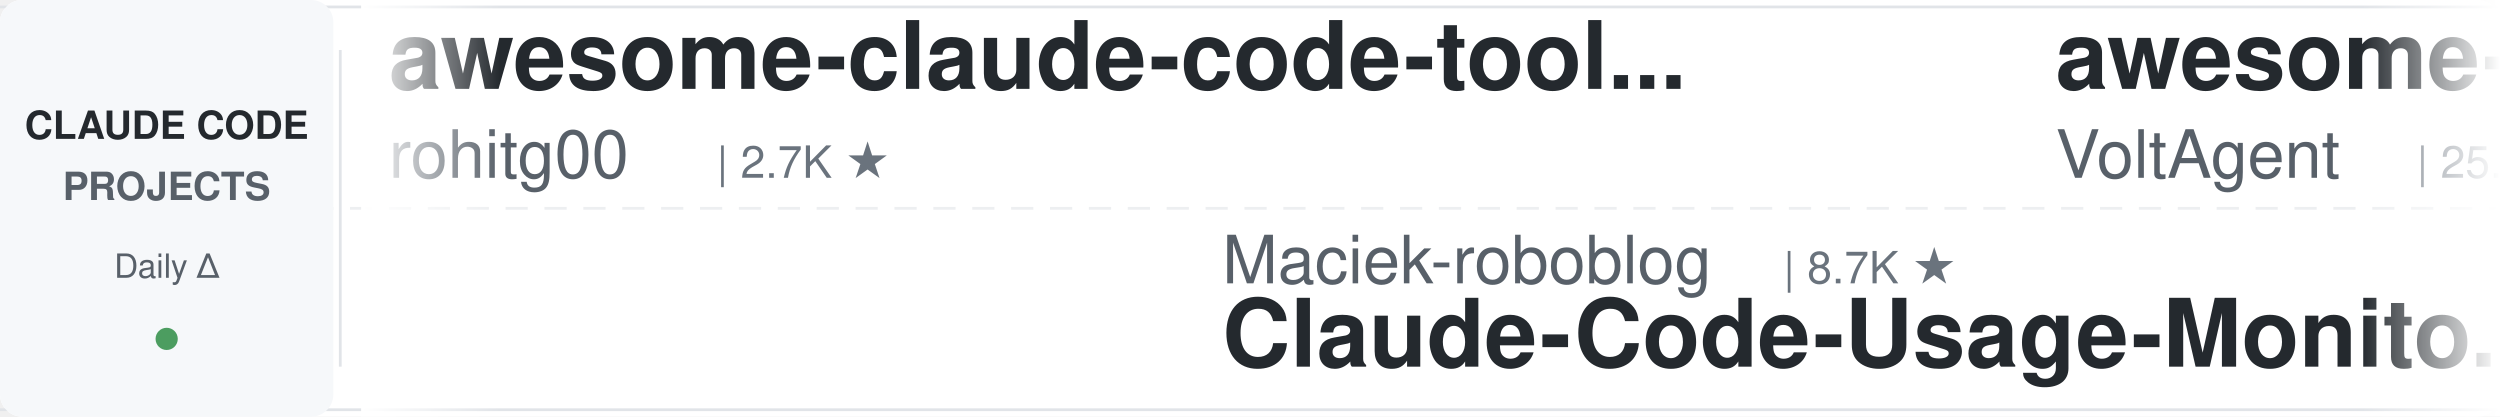
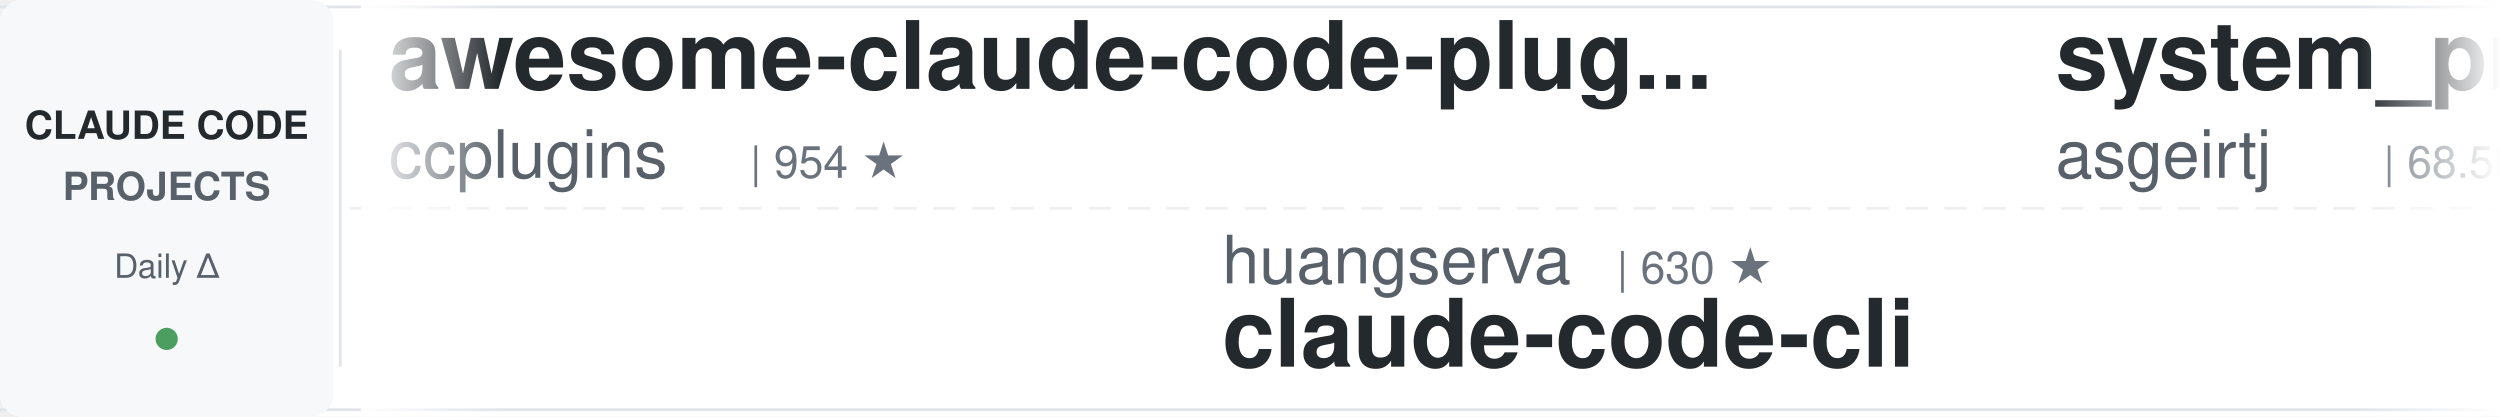
<svg xmlns="http://www.w3.org/2000/svg" width="900" height="150">
  <defs>
    <linearGradient id="leftFade" x1="0%" y1="0%" x2="100%" y2="0%">
      <stop offset="0%" style="stop-color:#ffffff;stop-opacity:1" />
      <stop offset="100%" style="stop-color:#ffffff;stop-opacity:0" />
    </linearGradient>
    <linearGradient id="rightFade" x1="0%" y1="0%" x2="100%" y2="0%">
      <stop offset="0%" style="stop-color:#ffffff;stop-opacity:0" />
      <stop offset="100%" style="stop-color:#ffffff;stop-opacity:1" />
    </linearGradient>
  </defs>
  <rect width="900" height="150" fill="#ffffff" rx="8" />
  <rect x="0" y="2" width="900" height="1" fill="#e1e4e8" />
  <rect x="0" y="147" width="900" height="1" fill="#e1e4e8" />
  <line x1="0" y1="75" x2="900" y2="75" stroke="#e1e4e8" stroke-width="1" stroke-dasharray="8 6" opacity="0.6" />
  <rect x="0" y="0" width="120" height="150" fill="#f6f8fa" rx="8" />
  <text x="60" y="50" font-family="-apple-system, BlinkMacSystemFont, 'Segoe UI', Helvetica, Arial, sans-serif" font-size="14" font-weight="600" fill="#24292e" text-anchor="middle">CLAUDE CODE</text>
  <text x="60" y="72" font-family="-apple-system, BlinkMacSystemFont, 'Segoe UI', Helvetica, Arial, sans-serif" font-size="14" font-weight="600" fill="#586069" text-anchor="middle">PROJECTS</text>
  <text x="60" y="100" font-family="-apple-system, BlinkMacSystemFont, 'Segoe UI', Helvetica, Arial, sans-serif" font-size="12" font-weight="500" fill="#586069" text-anchor="middle">Daily Δ</text>
  <circle cx="60" cy="122" r="4" fill="#22863a" opacity="0.8" />
  <rect x="122" y="18" width="1" height="114" fill="#e1e4e8" />
  <clipPath id="tickerClip">
    <rect x="130" y="0" width="770" height="150" />
  </clipPath>
  <g clip-path="url(#tickerClip)">
    <g id="tickerItems">
      <animateTransform attributeName="transform" attributeType="XML" type="translate" from="0 0" to="-3000 0" dur="54s" repeatCount="indefinite" />
      <g transform="translate(0, 0)">
-         <text x="140" y="32" font-family="-apple-system, BlinkMacSystemFont, 'Segoe UI', Helvetica, Arial, sans-serif" font-size="34" font-weight="600" fill="#24292e">awesome-claude-code-tool...</text>
-         <text x="140" y="64" font-family="-apple-system, BlinkMacSystemFont, 'Segoe UI', Helvetica, Arial, sans-serif" font-size="24" font-weight="400" fill="#586069">rohitg00</text>
-         <text x="258" y="64" font-family="-apple-system, BlinkMacSystemFont, 'Segoe UI', Helvetica, Arial, sans-serif" font-size="16" font-weight="500" fill="#6a737d">| 2.7K ★</text>
+         <text x="140" y="32" font-family="-apple-system, BlinkMacSystemFont, 'Segoe UI', Helvetica, Arial, sans-serif" font-size="34" font-weight="600" fill="#24292e">awesome-claude-code-plug...</text>
+         <text x="140" y="64" font-family="-apple-system, BlinkMacSystemFont, 'Segoe UI', Helvetica, Arial, sans-serif" font-size="24" font-weight="400" fill="#586069">ccplugins</text>
+         <text x="270" y="64" font-family="-apple-system, BlinkMacSystemFont, 'Segoe UI', Helvetica, Arial, sans-serif" font-size="16" font-weight="500" fill="#6a737d">| 954 ★</text>
      </g>
      <g transform="translate(300, 0)">
-         <text x="140" y="102" font-family="-apple-system, BlinkMacSystemFont, 'Segoe UI', Helvetica, Arial, sans-serif" font-size="24" font-weight="400" fill="#586069">Maciek-roboblog</text>
-         <text x="342" y="102" font-family="-apple-system, BlinkMacSystemFont, 'Segoe UI', Helvetica, Arial, sans-serif" font-size="16" font-weight="500" fill="#6a737d">| 8.7K ★</text>
-         <text x="140" y="132" font-family="-apple-system, BlinkMacSystemFont, 'Segoe UI', Helvetica, Arial, sans-serif" font-size="34" font-weight="600" fill="#24292e">Claude-Code-Usage-Monito...</text>
-       </g>
-       <g transform="translate(600, 0)">
-         <text x="140" y="32" font-family="-apple-system, BlinkMacSystemFont, 'Segoe UI', Helvetica, Arial, sans-serif" font-size="34" font-weight="600" fill="#24292e">awesome-claude-code-suba...</text>
-         <text x="140" y="64" font-family="-apple-system, BlinkMacSystemFont, 'Segoe UI', Helvetica, Arial, sans-serif" font-size="24" font-weight="400" fill="#586069">VoltAgent</text>
-         <text x="270" y="64" font-family="-apple-system, BlinkMacSystemFont, 'Segoe UI', Helvetica, Arial, sans-serif" font-size="16" font-weight="500" fill="#6a737d">| 25.4K ★</text>
-       </g>
-       <g transform="translate(900, 0)">
        <text x="140" y="102" font-family="-apple-system, BlinkMacSystemFont, 'Segoe UI', Helvetica, Arial, sans-serif" font-size="24" font-weight="400" fill="#586069">huangserva</text>
        <text x="282" y="102" font-family="-apple-system, BlinkMacSystemFont, 'Segoe UI', Helvetica, Arial, sans-serif" font-size="16" font-weight="500" fill="#6a737d">| 630 ★</text>
        <text x="140" y="132" font-family="-apple-system, BlinkMacSystemFont, 'Segoe UI', Helvetica, Arial, sans-serif" font-size="34" font-weight="600" fill="#24292e">claude-code-cli</text>
      </g>
+       <g transform="translate(600, 0)">
+         <text x="140" y="32" font-family="-apple-system, BlinkMacSystemFont, 'Segoe UI', Helvetica, Arial, sans-serif" font-size="34" font-weight="600" fill="#24292e">system_prompts_leaks</text>
+         <text x="140" y="64" font-family="-apple-system, BlinkMacSystemFont, 'Segoe UI', Helvetica, Arial, sans-serif" font-size="24" font-weight="400" fill="#586069">asgeirtj</text>
+         <text x="258" y="64" font-family="-apple-system, BlinkMacSystemFont, 'Segoe UI', Helvetica, Arial, sans-serif" font-size="16" font-weight="500" fill="#6a737d">| 68.5K ★</text>
+       </g>
+       <g transform="translate(900, 0)">
+         <text x="140" y="102" font-family="-apple-system, BlinkMacSystemFont, 'Segoe UI', Helvetica, Arial, sans-serif" font-size="24" font-weight="400" fill="#586069">affaan-m</text>
+         <text x="258" y="102" font-family="-apple-system, BlinkMacSystemFont, 'Segoe UI', Helvetica, Arial, sans-serif" font-size="16" font-weight="500" fill="#6a737d">| 268.9K ★</text>
+         <text x="140" y="132" font-family="-apple-system, BlinkMacSystemFont, 'Segoe UI', Helvetica, Arial, sans-serif" font-size="34" font-weight="600" fill="#24292e">ECC</text>
+       </g>
      <g transform="translate(1200, 0)">
-         <text x="140" y="32" font-family="-apple-system, BlinkMacSystemFont, 'Segoe UI', Helvetica, Arial, sans-serif" font-size="34" font-weight="600" fill="#24292e">claude-code-proxy</text>
-         <text x="140" y="64" font-family="-apple-system, BlinkMacSystemFont, 'Segoe UI', Helvetica, Arial, sans-serif" font-size="24" font-weight="400" fill="#586069">fuergaosi233</text>
-         <text x="306" y="64" font-family="-apple-system, BlinkMacSystemFont, 'Segoe UI', Helvetica, Arial, sans-serif" font-size="16" font-weight="500" fill="#6a737d">| 2.8K ★</text>
+         <text x="140" y="32" font-family="-apple-system, BlinkMacSystemFont, 'Segoe UI', Helvetica, Arial, sans-serif" font-size="34" font-weight="600" fill="#24292e">claude-code-book</text>
+         <text x="140" y="64" font-family="-apple-system, BlinkMacSystemFont, 'Segoe UI', Helvetica, Arial, sans-serif" font-size="24" font-weight="400" fill="#586069">lintsinghua</text>
+         <text x="294" y="64" font-family="-apple-system, BlinkMacSystemFont, 'Segoe UI', Helvetica, Arial, sans-serif" font-size="16" font-weight="500" fill="#6a737d">| 4.3K ★</text>
      </g>
      <g transform="translate(1500, 0)">
-         <text x="140" y="102" font-family="-apple-system, BlinkMacSystemFont, 'Segoe UI', Helvetica, Arial, sans-serif" font-size="24" font-weight="400" fill="#586069">farion1231</text>
-         <text x="282" y="102" font-family="-apple-system, BlinkMacSystemFont, 'Segoe UI', Helvetica, Arial, sans-serif" font-size="16" font-weight="500" fill="#6a737d">| 137.9K ★</text>
-         <text x="140" y="132" font-family="-apple-system, BlinkMacSystemFont, 'Segoe UI', Helvetica, Arial, sans-serif" font-size="34" font-weight="600" fill="#24292e">cc-switch</text>
+         <text x="140" y="102" font-family="-apple-system, BlinkMacSystemFont, 'Segoe UI', Helvetica, Arial, sans-serif" font-size="24" font-weight="400" fill="#586069">disler</text>
+         <text x="234" y="102" font-family="-apple-system, BlinkMacSystemFont, 'Segoe UI', Helvetica, Arial, sans-serif" font-size="16" font-weight="500" fill="#6a737d">| 1.7K ★</text>
+         <text x="140" y="132" font-family="-apple-system, BlinkMacSystemFont, 'Segoe UI', Helvetica, Arial, sans-serif" font-size="34" font-weight="600" fill="#24292e">pi-vs-claude-code</text>
      </g>
      <g transform="translate(1800, 0)">
-         <text x="140" y="32" font-family="-apple-system, BlinkMacSystemFont, 'Segoe UI', Helvetica, Arial, sans-serif" font-size="34" font-weight="600" fill="#24292e">claude-code-reverse</text>
-         <text x="140" y="64" font-family="-apple-system, BlinkMacSystemFont, 'Segoe UI', Helvetica, Arial, sans-serif" font-size="24" font-weight="400" fill="#586069">Yuyz0112</text>
-         <text x="258" y="64" font-family="-apple-system, BlinkMacSystemFont, 'Segoe UI', Helvetica, Arial, sans-serif" font-size="16" font-weight="500" fill="#6a737d">| 2.4K ★</text>
+         <text x="140" y="32" font-family="-apple-system, BlinkMacSystemFont, 'Segoe UI', Helvetica, Arial, sans-serif" font-size="34" font-weight="600" fill="#24292e">claude-code-harness</text>
+         <text x="140" y="64" font-family="-apple-system, BlinkMacSystemFont, 'Segoe UI', Helvetica, Arial, sans-serif" font-size="24" font-weight="400" fill="#586069">Chachamaru127</text>
+         <text x="318" y="64" font-family="-apple-system, BlinkMacSystemFont, 'Segoe UI', Helvetica, Arial, sans-serif" font-size="16" font-weight="500" fill="#6a737d">| 3.1K ★</text>
      </g>
      <g transform="translate(2100, 0)">
-         <text x="140" y="102" font-family="-apple-system, BlinkMacSystemFont, 'Segoe UI', Helvetica, Arial, sans-serif" font-size="24" font-weight="400" fill="#586069">Chachamaru127</text>
-         <text x="318" y="102" font-family="-apple-system, BlinkMacSystemFont, 'Segoe UI', Helvetica, Arial, sans-serif" font-size="16" font-weight="500" fill="#6a737d">| 3.1K ★</text>
-         <text x="140" y="132" font-family="-apple-system, BlinkMacSystemFont, 'Segoe UI', Helvetica, Arial, sans-serif" font-size="34" font-weight="600" fill="#24292e">claude-code-harness</text>
+         <text x="140" y="102" font-family="-apple-system, BlinkMacSystemFont, 'Segoe UI', Helvetica, Arial, sans-serif" font-size="24" font-weight="400" fill="#586069">VILA-Lab</text>
+         <text x="258" y="102" font-family="-apple-system, BlinkMacSystemFont, 'Segoe UI', Helvetica, Arial, sans-serif" font-size="16" font-weight="500" fill="#6a737d">| 2.1K ★</text>
+         <text x="140" y="132" font-family="-apple-system, BlinkMacSystemFont, 'Segoe UI', Helvetica, Arial, sans-serif" font-size="34" font-weight="600" fill="#24292e">Dive-into-Claude-Code</text>
      </g>
      <g transform="translate(2400, 0)">
-         <text x="140" y="32" font-family="-apple-system, BlinkMacSystemFont, 'Segoe UI', Helvetica, Arial, sans-serif" font-size="34" font-weight="600" fill="#24292e">my-claude-code-setup</text>
-         <text x="140" y="64" font-family="-apple-system, BlinkMacSystemFont, 'Segoe UI', Helvetica, Arial, sans-serif" font-size="24" font-weight="400" fill="#586069">centminmod</text>
-         <text x="282" y="64" font-family="-apple-system, BlinkMacSystemFont, 'Segoe UI', Helvetica, Arial, sans-serif" font-size="16" font-weight="500" fill="#6a737d">| 2.6K ★</text>
+         <text x="140" y="32" font-family="-apple-system, BlinkMacSystemFont, 'Segoe UI', Helvetica, Arial, sans-serif" font-size="34" font-weight="600" fill="#24292e">claude-code-my-workflow</text>
+         <text x="140" y="64" font-family="-apple-system, BlinkMacSystemFont, 'Segoe UI', Helvetica, Arial, sans-serif" font-size="24" font-weight="400" fill="#586069">pedrohcgs</text>
+         <text x="270" y="64" font-family="-apple-system, BlinkMacSystemFont, 'Segoe UI', Helvetica, Arial, sans-serif" font-size="16" font-weight="500" fill="#6a737d">| 1.6K ★</text>
      </g>
      <g transform="translate(2700, 0)">
-         <text x="140" y="102" font-family="-apple-system, BlinkMacSystemFont, 'Segoe UI', Helvetica, Arial, sans-serif" font-size="24" font-weight="400" fill="#586069">affaan-m</text>
-         <text x="258" y="102" font-family="-apple-system, BlinkMacSystemFont, 'Segoe UI', Helvetica, Arial, sans-serif" font-size="16" font-weight="500" fill="#6a737d">| 268.6K ★</text>
-         <text x="140" y="132" font-family="-apple-system, BlinkMacSystemFont, 'Segoe UI', Helvetica, Arial, sans-serif" font-size="34" font-weight="600" fill="#24292e">ECC</text>
+         <text x="140" y="102" font-family="-apple-system, BlinkMacSystemFont, 'Segoe UI', Helvetica, Arial, sans-serif" font-size="24" font-weight="400" fill="#586069">Windy3f3f3f3f</text>
+         <text x="318" y="102" font-family="-apple-system, BlinkMacSystemFont, 'Segoe UI', Helvetica, Arial, sans-serif" font-size="16" font-weight="500" fill="#6a737d">| 2.7K ★</text>
+         <text x="140" y="132" font-family="-apple-system, BlinkMacSystemFont, 'Segoe UI', Helvetica, Arial, sans-serif" font-size="34" font-weight="600" fill="#24292e">claude-code-from-scratch</text>
      </g>
      <g transform="translate(3000, 0)">
-         <text x="140" y="32" font-family="-apple-system, BlinkMacSystemFont, 'Segoe UI', Helvetica, Arial, sans-serif" font-size="34" font-weight="600" fill="#24292e">awesome-claude-code-tool...</text>
-         <text x="140" y="64" font-family="-apple-system, BlinkMacSystemFont, 'Segoe UI', Helvetica, Arial, sans-serif" font-size="24" font-weight="400" fill="#586069">rohitg00</text>
-         <text x="258" y="64" font-family="-apple-system, BlinkMacSystemFont, 'Segoe UI', Helvetica, Arial, sans-serif" font-size="16" font-weight="500" fill="#6a737d">| 2.7K ★</text>
+         <text x="140" y="32" font-family="-apple-system, BlinkMacSystemFont, 'Segoe UI', Helvetica, Arial, sans-serif" font-size="34" font-weight="600" fill="#24292e">awesome-claude-code-plug...</text>
+         <text x="140" y="64" font-family="-apple-system, BlinkMacSystemFont, 'Segoe UI', Helvetica, Arial, sans-serif" font-size="24" font-weight="400" fill="#586069">ccplugins</text>
+         <text x="270" y="64" font-family="-apple-system, BlinkMacSystemFont, 'Segoe UI', Helvetica, Arial, sans-serif" font-size="16" font-weight="500" fill="#6a737d">| 954 ★</text>
      </g>
      <g transform="translate(3300, 0)">
-         <text x="140" y="102" font-family="-apple-system, BlinkMacSystemFont, 'Segoe UI', Helvetica, Arial, sans-serif" font-size="24" font-weight="400" fill="#586069">Maciek-roboblog</text>
-         <text x="342" y="102" font-family="-apple-system, BlinkMacSystemFont, 'Segoe UI', Helvetica, Arial, sans-serif" font-size="16" font-weight="500" fill="#6a737d">| 8.7K ★</text>
-         <text x="140" y="132" font-family="-apple-system, BlinkMacSystemFont, 'Segoe UI', Helvetica, Arial, sans-serif" font-size="34" font-weight="600" fill="#24292e">Claude-Code-Usage-Monito...</text>
-       </g>
-       <g transform="translate(3600, 0)">
-         <text x="140" y="32" font-family="-apple-system, BlinkMacSystemFont, 'Segoe UI', Helvetica, Arial, sans-serif" font-size="34" font-weight="600" fill="#24292e">awesome-claude-code-suba...</text>
-         <text x="140" y="64" font-family="-apple-system, BlinkMacSystemFont, 'Segoe UI', Helvetica, Arial, sans-serif" font-size="24" font-weight="400" fill="#586069">VoltAgent</text>
-         <text x="270" y="64" font-family="-apple-system, BlinkMacSystemFont, 'Segoe UI', Helvetica, Arial, sans-serif" font-size="16" font-weight="500" fill="#6a737d">| 25.4K ★</text>
-       </g>
-       <g transform="translate(3900, 0)">
        <text x="140" y="102" font-family="-apple-system, BlinkMacSystemFont, 'Segoe UI', Helvetica, Arial, sans-serif" font-size="24" font-weight="400" fill="#586069">huangserva</text>
        <text x="282" y="102" font-family="-apple-system, BlinkMacSystemFont, 'Segoe UI', Helvetica, Arial, sans-serif" font-size="16" font-weight="500" fill="#6a737d">| 630 ★</text>
        <text x="140" y="132" font-family="-apple-system, BlinkMacSystemFont, 'Segoe UI', Helvetica, Arial, sans-serif" font-size="34" font-weight="600" fill="#24292e">claude-code-cli</text>
+       </g>
+       <g transform="translate(3600, 0)">
+         <text x="140" y="32" font-family="-apple-system, BlinkMacSystemFont, 'Segoe UI', Helvetica, Arial, sans-serif" font-size="34" font-weight="600" fill="#24292e">system_prompts_leaks</text>
+         <text x="140" y="64" font-family="-apple-system, BlinkMacSystemFont, 'Segoe UI', Helvetica, Arial, sans-serif" font-size="24" font-weight="400" fill="#586069">asgeirtj</text>
+         <text x="258" y="64" font-family="-apple-system, BlinkMacSystemFont, 'Segoe UI', Helvetica, Arial, sans-serif" font-size="16" font-weight="500" fill="#6a737d">| 68.5K ★</text>
+       </g>
+       <g transform="translate(3900, 0)">
+         <text x="140" y="102" font-family="-apple-system, BlinkMacSystemFont, 'Segoe UI', Helvetica, Arial, sans-serif" font-size="24" font-weight="400" fill="#586069">affaan-m</text>
+         <text x="258" y="102" font-family="-apple-system, BlinkMacSystemFont, 'Segoe UI', Helvetica, Arial, sans-serif" font-size="16" font-weight="500" fill="#6a737d">| 268.9K ★</text>
+         <text x="140" y="132" font-family="-apple-system, BlinkMacSystemFont, 'Segoe UI', Helvetica, Arial, sans-serif" font-size="34" font-weight="600" fill="#24292e">ECC</text>
      </g>
    </g>
  </g>
  <rect x="130" y="0" width="50" height="150" fill="url(#leftFade)" />
  <rect x="850" y="0" width="50" height="150" fill="url(#rightFade)" />
</svg>
